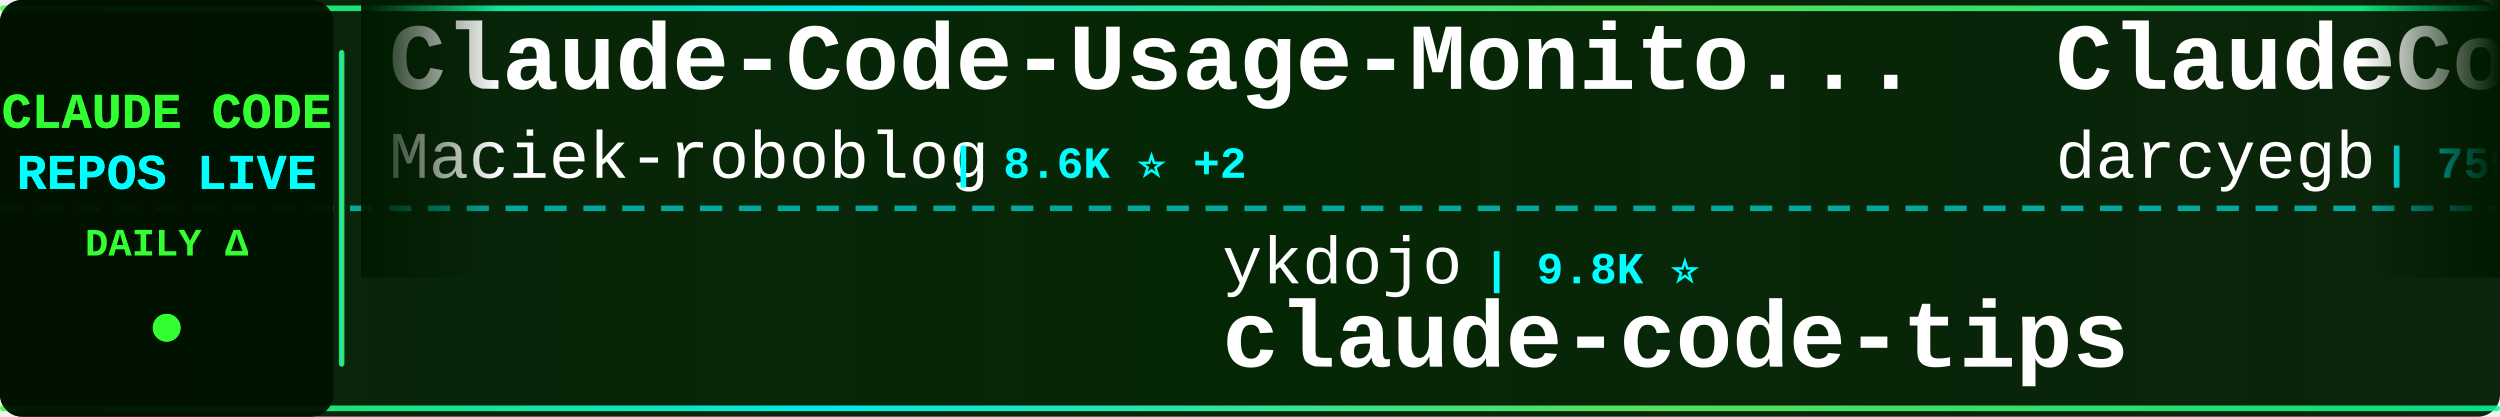
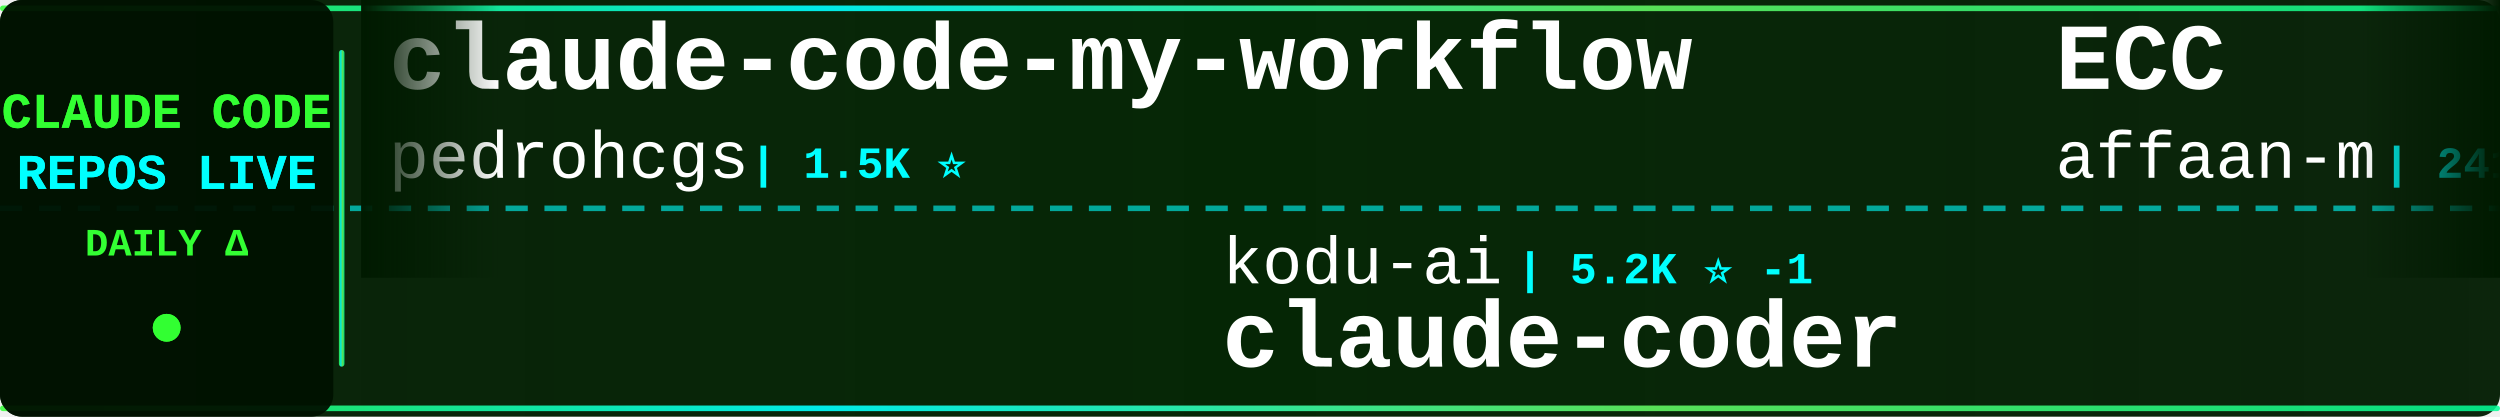
<svg xmlns="http://www.w3.org/2000/svg" width="900" height="150">
  <defs>
    <linearGradient id="tickerBg" x1="0%" y1="0%" x2="100%" y2="0%">
      <stop offset="0%" style="stop-color:#001a00;stop-opacity:0.95" />
      <stop offset="50%" style="stop-color:#002200;stop-opacity:0.98" />
      <stop offset="100%" style="stop-color:#001a00;stop-opacity:0.95" />
    </linearGradient>
    <linearGradient id="borderGrad" x1="0%" y1="0%" x2="100%" y2="0%">
      <stop offset="0%" style="stop-color:#33ff33;stop-opacity:0.85">
        <animate attributeName="stop-opacity" values="0.85;1;0.85" dur="2s" repeatCount="indefinite" />
      </stop>
      <stop offset="33%" style="stop-color:#00ffff;stop-opacity:0.9">
        <animate attributeName="stop-opacity" values="0.9;1;0.9" dur="2.2s" repeatCount="indefinite" />
      </stop>
      <stop offset="66%" style="stop-color:#66ff66;stop-opacity:0.85">
        <animate attributeName="stop-opacity" values="0.85;1;0.85" dur="1.8s" repeatCount="indefinite" />
      </stop>
      <stop offset="100%" style="stop-color:#00ff99;stop-opacity:0.85">
        <animate attributeName="stop-opacity" values="0.85;1;0.85" dur="2s" repeatCount="indefinite" />
      </stop>
    </linearGradient>
    <filter id="textGlow">
      <feGaussianBlur stdDeviation="0.1" result="coloredBlur" />
      <feMerge>
        <feMergeNode in="coloredBlur" />
        <feMergeNode in="SourceGraphic" />
      </feMerge>
    </filter>
    <filter id="metricGlow">
      <feGaussianBlur stdDeviation="0.2" result="coloredBlur" />
      <feMerge>
        <feMergeNode in="coloredBlur" />
        <feMergeNode in="SourceGraphic" />
      </feMerge>
    </filter>
    <linearGradient id="leftFade" x1="0%" y1="0%" x2="100%" y2="0%">
      <stop offset="0%" style="stop-color:#001a00;stop-opacity:1" />
      <stop offset="100%" style="stop-color:#001a00;stop-opacity:0" />
    </linearGradient>
    <linearGradient id="rightFade" x1="0%" y1="0%" x2="100%" y2="0%">
      <stop offset="0%" style="stop-color:#001a00;stop-opacity:0" />
      <stop offset="100%" style="stop-color:#001a00;stop-opacity:1" />
    </linearGradient>
  </defs>
  <rect width="900" height="150" fill="url(#tickerBg)" rx="8" />
  <rect x="0" y="2" width="900" height="2" fill="url(#borderGrad)" rx="1" />
  <rect x="0" y="146" width="900" height="2" fill="url(#borderGrad)" rx="1" />
  <line x1="0" y1="75" x2="900" y2="75" stroke="#00ffff" stroke-width="2" stroke-dasharray="8 6" opacity="0.6" />
  <rect x="0" y="0" width="120" height="150" fill="#001100" opacity="0.95" rx="8" />
  <text x="60" y="46" font-family="'Courier New', monospace" font-size="18" font-weight="bold" fill="#33ff33" text-anchor="middle" filter="url(#textGlow)">
    CLAUDE CODE
  </text>
  <text x="60" y="68" font-family="'Courier New', monospace" font-size="18" font-weight="bold" fill="#00ffff" text-anchor="middle" filter="url(#textGlow)">
    REPOS LIVE
  </text>
  <text x="60" y="92" font-family="'Courier New', monospace" font-size="14" font-weight="bold" fill="#33ff33" text-anchor="middle">
    DAILY Δ
  </text>
  <circle cx="60" cy="118" r="5" fill="#33ff33" filter="url(#metricGlow)">
    <animate attributeName="r" values="4;6;4" dur="1.5s" repeatCount="indefinite" />
    <animate attributeName="opacity" values="0.6;1;0.6" dur="1.5s" repeatCount="indefinite" />
  </circle>
  <rect x="122" y="18" width="2" height="114" fill="url(#borderGrad)" rx="1" />
  <clipPath id="tickerClip">
    <rect x="130" y="0" width="770" height="150" />
  </clipPath>
  <g clip-path="url(#tickerClip)">
    <g id="tickerItems">
      <animateTransform attributeName="transform" attributeType="XML" type="translate" from="0 0" to="-3000 0" dur="54s" repeatCount="indefinite" />
      <g transform="translate(0, 0)">
-         <text x="140" y="32" font-family="'Courier New', monospace" font-size="34" font-weight="bold" fill="#ffffff">Claude-Code-Usage-Monito...</text>
-         <text x="140" y="64" font-family="'Courier New', monospace" font-size="24" font-weight="normal" fill="#ffffff" opacity="1.0">Maciek-roboblog</text>
-         <text x="342" y="64" font-family="'Courier New', monospace" font-size="16" font-weight="bold" fill="#00ffff"> | 8.6K ⭐ +2</text>
+         <text x="140" y="32" font-family="'Courier New', monospace" font-size="34" font-weight="bold" fill="#ffffff">claude-code-my-workflow</text>
+         <text x="140" y="64" font-family="'Courier New', monospace" font-size="24" font-weight="normal" fill="#ffffff" opacity="1.0">pedrohcgs</text>
+         <text x="270" y="64" font-family="'Courier New', monospace" font-size="16" font-weight="bold" fill="#00ffff"> | 1.5K ⭐</text>
      </g>
      <g transform="translate(300, 0)">
-         <text x="140" y="102" font-family="'Courier New', monospace" font-size="24" font-weight="normal" fill="#ffffff" opacity="1.0">ykdojo</text>
-         <text x="234" y="102" font-family="'Courier New', monospace" font-size="16" font-weight="bold" fill="#00ffff"> | 9.8K ⭐</text>
-         <text x="140" y="132" font-family="'Courier New', monospace" font-size="34" font-weight="bold" fill="#ffffff">claude-code-tips</text>
+         <text x="140" y="102" font-family="'Courier New', monospace" font-size="24" font-weight="normal" fill="#ffffff" opacity="1.0">kodu-ai</text>
+         <text x="246" y="102" font-family="'Courier New', monospace" font-size="16" font-weight="bold" fill="#00ffff"> | 5.2K ⭐ -1</text>
+         <text x="140" y="132" font-family="'Courier New', monospace" font-size="34" font-weight="bold" fill="#ffffff">claude-coder</text>
      </g>
      <g transform="translate(600, 0)">
-         <text x="140" y="32" font-family="'Courier New', monospace" font-size="34" font-weight="bold" fill="#ffffff">ClaudeCodeAgents</text>
-         <text x="140" y="64" font-family="'Courier New', monospace" font-size="24" font-weight="normal" fill="#ffffff" opacity="1.0">darcyegb</text>
-         <text x="258" y="64" font-family="'Courier New', monospace" font-size="16" font-weight="bold" fill="#00ffff"> | 759 ⭐</text>
+         <text x="140" y="32" font-family="'Courier New', monospace" font-size="34" font-weight="bold" fill="#ffffff">ECC</text>
+         <text x="140" y="64" font-family="'Courier New', monospace" font-size="24" font-weight="normal" fill="#ffffff" opacity="1.0">affaan-m</text>
+         <text x="258" y="64" font-family="'Courier New', monospace" font-size="16" font-weight="bold" fill="#00ffff"> | 241.2K ⭐ +20</text>
      </g>
      <g transform="translate(900, 0)">
-         <text x="140" y="102" font-family="'Courier New', monospace" font-size="24" font-weight="normal" fill="#ffffff" opacity="1.0">nicedreamzapp</text>
-         <text x="318" y="102" font-family="'Courier New', monospace" font-size="16" font-weight="bold" fill="#00ffff"> | 3.2K ⭐ +1</text>
-         <text x="140" y="132" font-family="'Courier New', monospace" font-size="34" font-weight="bold" fill="#ffffff">claude-code-local</text>
+         <text x="140" y="102" font-family="'Courier New', monospace" font-size="24" font-weight="normal" fill="#ffffff" opacity="1.0">AICoderTudou</text>
+         <text x="306" y="102" font-family="'Courier New', monospace" font-size="16" font-weight="bold" fill="#00ffff"> | 496 ⭐</text>
+         <text x="140" y="132" font-family="'Courier New', monospace" font-size="34" font-weight="bold" fill="#ffffff">claude-code-tudou</text>
      </g>
      <g transform="translate(1200, 0)">
-         <text x="140" y="32" font-family="'Courier New', monospace" font-size="34" font-weight="bold" fill="#ffffff">skills</text>
-         <text x="140" y="64" font-family="'Courier New', monospace" font-size="24" font-weight="normal" fill="#ffffff" opacity="1.0">anthropics</text>
-         <text x="282" y="64" font-family="'Courier New', monospace" font-size="16" font-weight="bold" fill="#00ffff"> | 170.5K ⭐ +12</text>
+         <text x="140" y="32" font-family="'Courier New', monospace" font-size="34" font-weight="bold" fill="#ffffff">claude-code-sourcemap</text>
+         <text x="140" y="64" font-family="'Courier New', monospace" font-size="24" font-weight="normal" fill="#ffffff" opacity="1.0">ChinaSiro</text>
+         <text x="270" y="64" font-family="'Courier New', monospace" font-size="16" font-weight="bold" fill="#00ffff"> | 9.6K ⭐</text>
      </g>
      <g transform="translate(1500, 0)">
-         <text x="140" y="102" font-family="'Courier New', monospace" font-size="24" font-weight="normal" fill="#ffffff" opacity="1.0">fazxes</text>
-         <text x="234" y="102" font-family="'Courier New', monospace" font-size="16" font-weight="bold" fill="#00ffff"> | 231 ⭐</text>
-         <text x="140" y="132" font-family="'Courier New', monospace" font-size="34" font-weight="bold" fill="#ffffff">Claude-code</text>
+         <text x="140" y="102" font-family="'Courier New', monospace" font-size="24" font-weight="normal" fill="#ffffff" opacity="1.0">RichardAtCT</text>
+         <text x="294" y="102" font-family="'Courier New', monospace" font-size="16" font-weight="bold" fill="#00ffff"> | 2.8K ⭐ +1</text>
+         <text x="140" y="132" font-family="'Courier New', monospace" font-size="34" font-weight="bold" fill="#ffffff">claude-code-telegram</text>
      </g>
      <g transform="translate(1800, 0)">
+         <text x="140" y="32" font-family="'Courier New', monospace" font-size="34" font-weight="bold" fill="#ffffff">claude-code-workflows</text>
+         <text x="140" y="64" font-family="'Courier New', monospace" font-size="24" font-weight="normal" fill="#ffffff" opacity="1.0">OneRedOak</text>
+         <text x="270" y="64" font-family="'Courier New', monospace" font-size="16" font-weight="bold" fill="#00ffff"> | 3.9K ⭐</text>
+       </g>
+       <g transform="translate(2100, 0)">
+         <text x="140" y="102" font-family="'Courier New', monospace" font-size="24" font-weight="normal" fill="#ffffff" opacity="1.0">Chachamaru127</text>
+         <text x="318" y="102" font-family="'Courier New', monospace" font-size="16" font-weight="bold" fill="#00ffff"> | 3.1K ⭐</text>
+         <text x="140" y="132" font-family="'Courier New', monospace" font-size="34" font-weight="bold" fill="#ffffff">claude-code-harness</text>
+       </g>
+       <g transform="translate(2400, 0)">
+         <text x="140" y="32" font-family="'Courier New', monospace" font-size="34" font-weight="bold" fill="#ffffff">Claude-Code</text>
+         <text x="140" y="64" font-family="'Courier New', monospace" font-size="24" font-weight="normal" fill="#ffffff" opacity="1.0">OrcaWhisper</text>
+         <text x="294" y="64" font-family="'Courier New', monospace" font-size="16" font-weight="bold" fill="#00ffff"> | 92 ⭐</text>
+       </g>
+       <g transform="translate(2700, 0)">
+         <text x="140" y="102" font-family="'Courier New', monospace" font-size="24" font-weight="normal" fill="#ffffff" opacity="1.0">lorryjovens-hub</text>
+         <text x="342" y="102" font-family="'Courier New', monospace" font-size="16" font-weight="bold" fill="#00ffff"> | 1.7K ⭐</text>
+         <text x="140" y="132" font-family="'Courier New', monospace" font-size="34" font-weight="bold" fill="#ffffff">claude-code-rust</text>
+       </g>
+       <g transform="translate(3000, 0)">
        <text x="140" y="32" font-family="'Courier New', monospace" font-size="34" font-weight="bold" fill="#ffffff">claude-code-my-workflow</text>
        <text x="140" y="64" font-family="'Courier New', monospace" font-size="24" font-weight="normal" fill="#ffffff" opacity="1.0">pedrohcgs</text>
-         <text x="270" y="64" font-family="'Courier New', monospace" font-size="16" font-weight="bold" fill="#00ffff"> | 1.5K ⭐ +1</text>
-       </g>
-       <g transform="translate(2100, 0)">
-         <text x="140" y="102" font-family="'Courier New', monospace" font-size="24" font-weight="normal" fill="#ffffff" opacity="1.0">FlorianBruniaux</text>
-         <text x="342" y="102" font-family="'Courier New', monospace" font-size="16" font-weight="bold" fill="#00ffff"> | 5.8K ⭐</text>
-         <text x="140" y="132" font-family="'Courier New', monospace" font-size="34" font-weight="bold" fill="#ffffff">claude-code-ultimate-gui...</text>
-       </g>
-       <g transform="translate(2400, 0)">
-         <text x="140" y="32" font-family="'Courier New', monospace" font-size="34" font-weight="bold" fill="#ffffff">claude-code-from-scratch</text>
-         <text x="140" y="64" font-family="'Courier New', monospace" font-size="24" font-weight="normal" fill="#ffffff" opacity="1.0">Windy3f3f3f3f</text>
-         <text x="318" y="64" font-family="'Courier New', monospace" font-size="16" font-weight="bold" fill="#00ffff"> | 2.6K ⭐</text>
-       </g>
-       <g transform="translate(2700, 0)">
-         <text x="140" y="102" font-family="'Courier New', monospace" font-size="24" font-weight="normal" fill="#ffffff" opacity="1.0">repowise-dev</text>
-         <text x="306" y="102" font-family="'Courier New', monospace" font-size="16" font-weight="bold" fill="#00ffff"> | 1.2K ⭐</text>
-         <text x="140" y="132" font-family="'Courier New', monospace" font-size="34" font-weight="bold" fill="#ffffff">claude-code-prompts</text>
-       </g>
-       <g transform="translate(3000, 0)">
-         <text x="140" y="32" font-family="'Courier New', monospace" font-size="34" font-weight="bold" fill="#ffffff">Claude-Code-Usage-Monito...</text>
-         <text x="140" y="64" font-family="'Courier New', monospace" font-size="24" font-weight="normal" fill="#ffffff" opacity="1.0">Maciek-roboblog</text>
-         <text x="342" y="64" font-family="'Courier New', monospace" font-size="16" font-weight="bold" fill="#00ffff"> | 8.6K ⭐ +2</text>
+         <text x="270" y="64" font-family="'Courier New', monospace" font-size="16" font-weight="bold" fill="#00ffff"> | 1.5K ⭐</text>
      </g>
      <g transform="translate(3300, 0)">
-         <text x="140" y="102" font-family="'Courier New', monospace" font-size="24" font-weight="normal" fill="#ffffff" opacity="1.0">ykdojo</text>
-         <text x="234" y="102" font-family="'Courier New', monospace" font-size="16" font-weight="bold" fill="#00ffff"> | 9.8K ⭐</text>
-         <text x="140" y="132" font-family="'Courier New', monospace" font-size="34" font-weight="bold" fill="#ffffff">claude-code-tips</text>
+         <text x="140" y="102" font-family="'Courier New', monospace" font-size="24" font-weight="normal" fill="#ffffff" opacity="1.0">kodu-ai</text>
+         <text x="246" y="102" font-family="'Courier New', monospace" font-size="16" font-weight="bold" fill="#00ffff"> | 5.2K ⭐ -1</text>
+         <text x="140" y="132" font-family="'Courier New', monospace" font-size="34" font-weight="bold" fill="#ffffff">claude-coder</text>
      </g>
      <g transform="translate(3600, 0)">
-         <text x="140" y="32" font-family="'Courier New', monospace" font-size="34" font-weight="bold" fill="#ffffff">ClaudeCodeAgents</text>
-         <text x="140" y="64" font-family="'Courier New', monospace" font-size="24" font-weight="normal" fill="#ffffff" opacity="1.0">darcyegb</text>
-         <text x="258" y="64" font-family="'Courier New', monospace" font-size="16" font-weight="bold" fill="#00ffff"> | 759 ⭐</text>
+         <text x="140" y="32" font-family="'Courier New', monospace" font-size="34" font-weight="bold" fill="#ffffff">ECC</text>
+         <text x="140" y="64" font-family="'Courier New', monospace" font-size="24" font-weight="normal" fill="#ffffff" opacity="1.0">affaan-m</text>
+         <text x="258" y="64" font-family="'Courier New', monospace" font-size="16" font-weight="bold" fill="#00ffff"> | 241.2K ⭐ +20</text>
      </g>
      <g transform="translate(3900, 0)">
-         <text x="140" y="102" font-family="'Courier New', monospace" font-size="24" font-weight="normal" fill="#ffffff" opacity="1.0">nicedreamzapp</text>
-         <text x="318" y="102" font-family="'Courier New', monospace" font-size="16" font-weight="bold" fill="#00ffff"> | 3.2K ⭐ +1</text>
-         <text x="140" y="132" font-family="'Courier New', monospace" font-size="34" font-weight="bold" fill="#ffffff">claude-code-local</text>
+         <text x="140" y="102" font-family="'Courier New', monospace" font-size="24" font-weight="normal" fill="#ffffff" opacity="1.0">AICoderTudou</text>
+         <text x="306" y="102" font-family="'Courier New', monospace" font-size="16" font-weight="bold" fill="#00ffff"> | 496 ⭐</text>
+         <text x="140" y="132" font-family="'Courier New', monospace" font-size="34" font-weight="bold" fill="#ffffff">claude-code-tudou</text>
      </g>
    </g>
  </g>
  <rect x="130" y="0" width="50" height="100" fill="url(#leftFade)" />
  <rect x="850" y="0" width="50" height="100" fill="url(#rightFade)" />
</svg>
